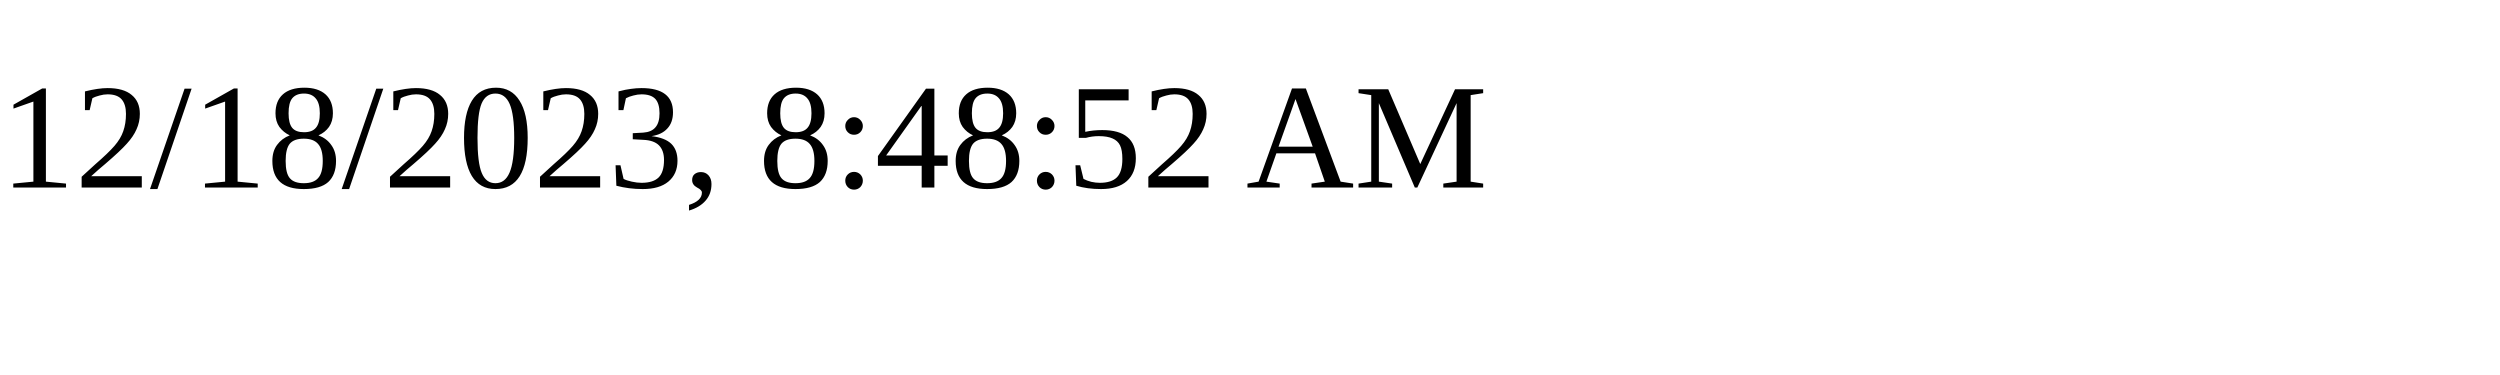
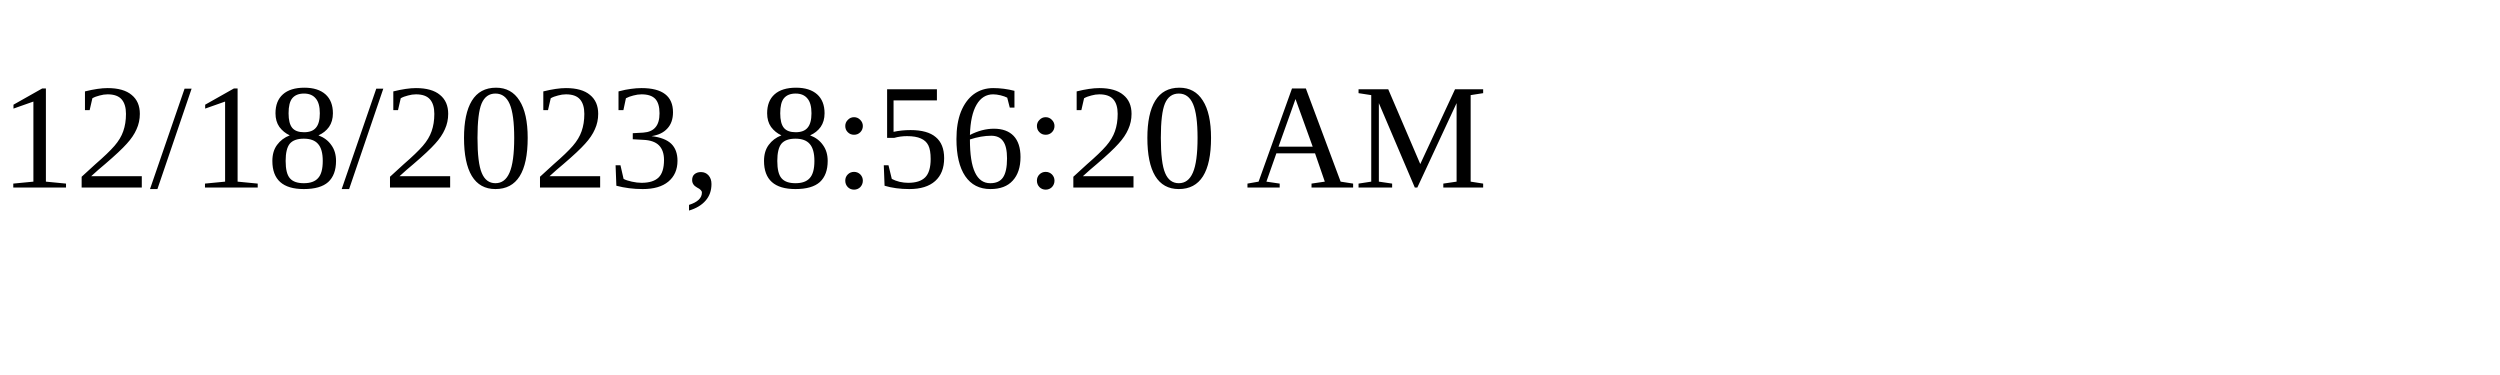
<svg xmlns="http://www.w3.org/2000/svg" height="30" width="200">
-   <text x="0" y="15">12/18/2023, 8:48:52 AM</text>
+   <text x="0" y="15">12/18/2023, 8:56:20 AM</text>
</svg>
